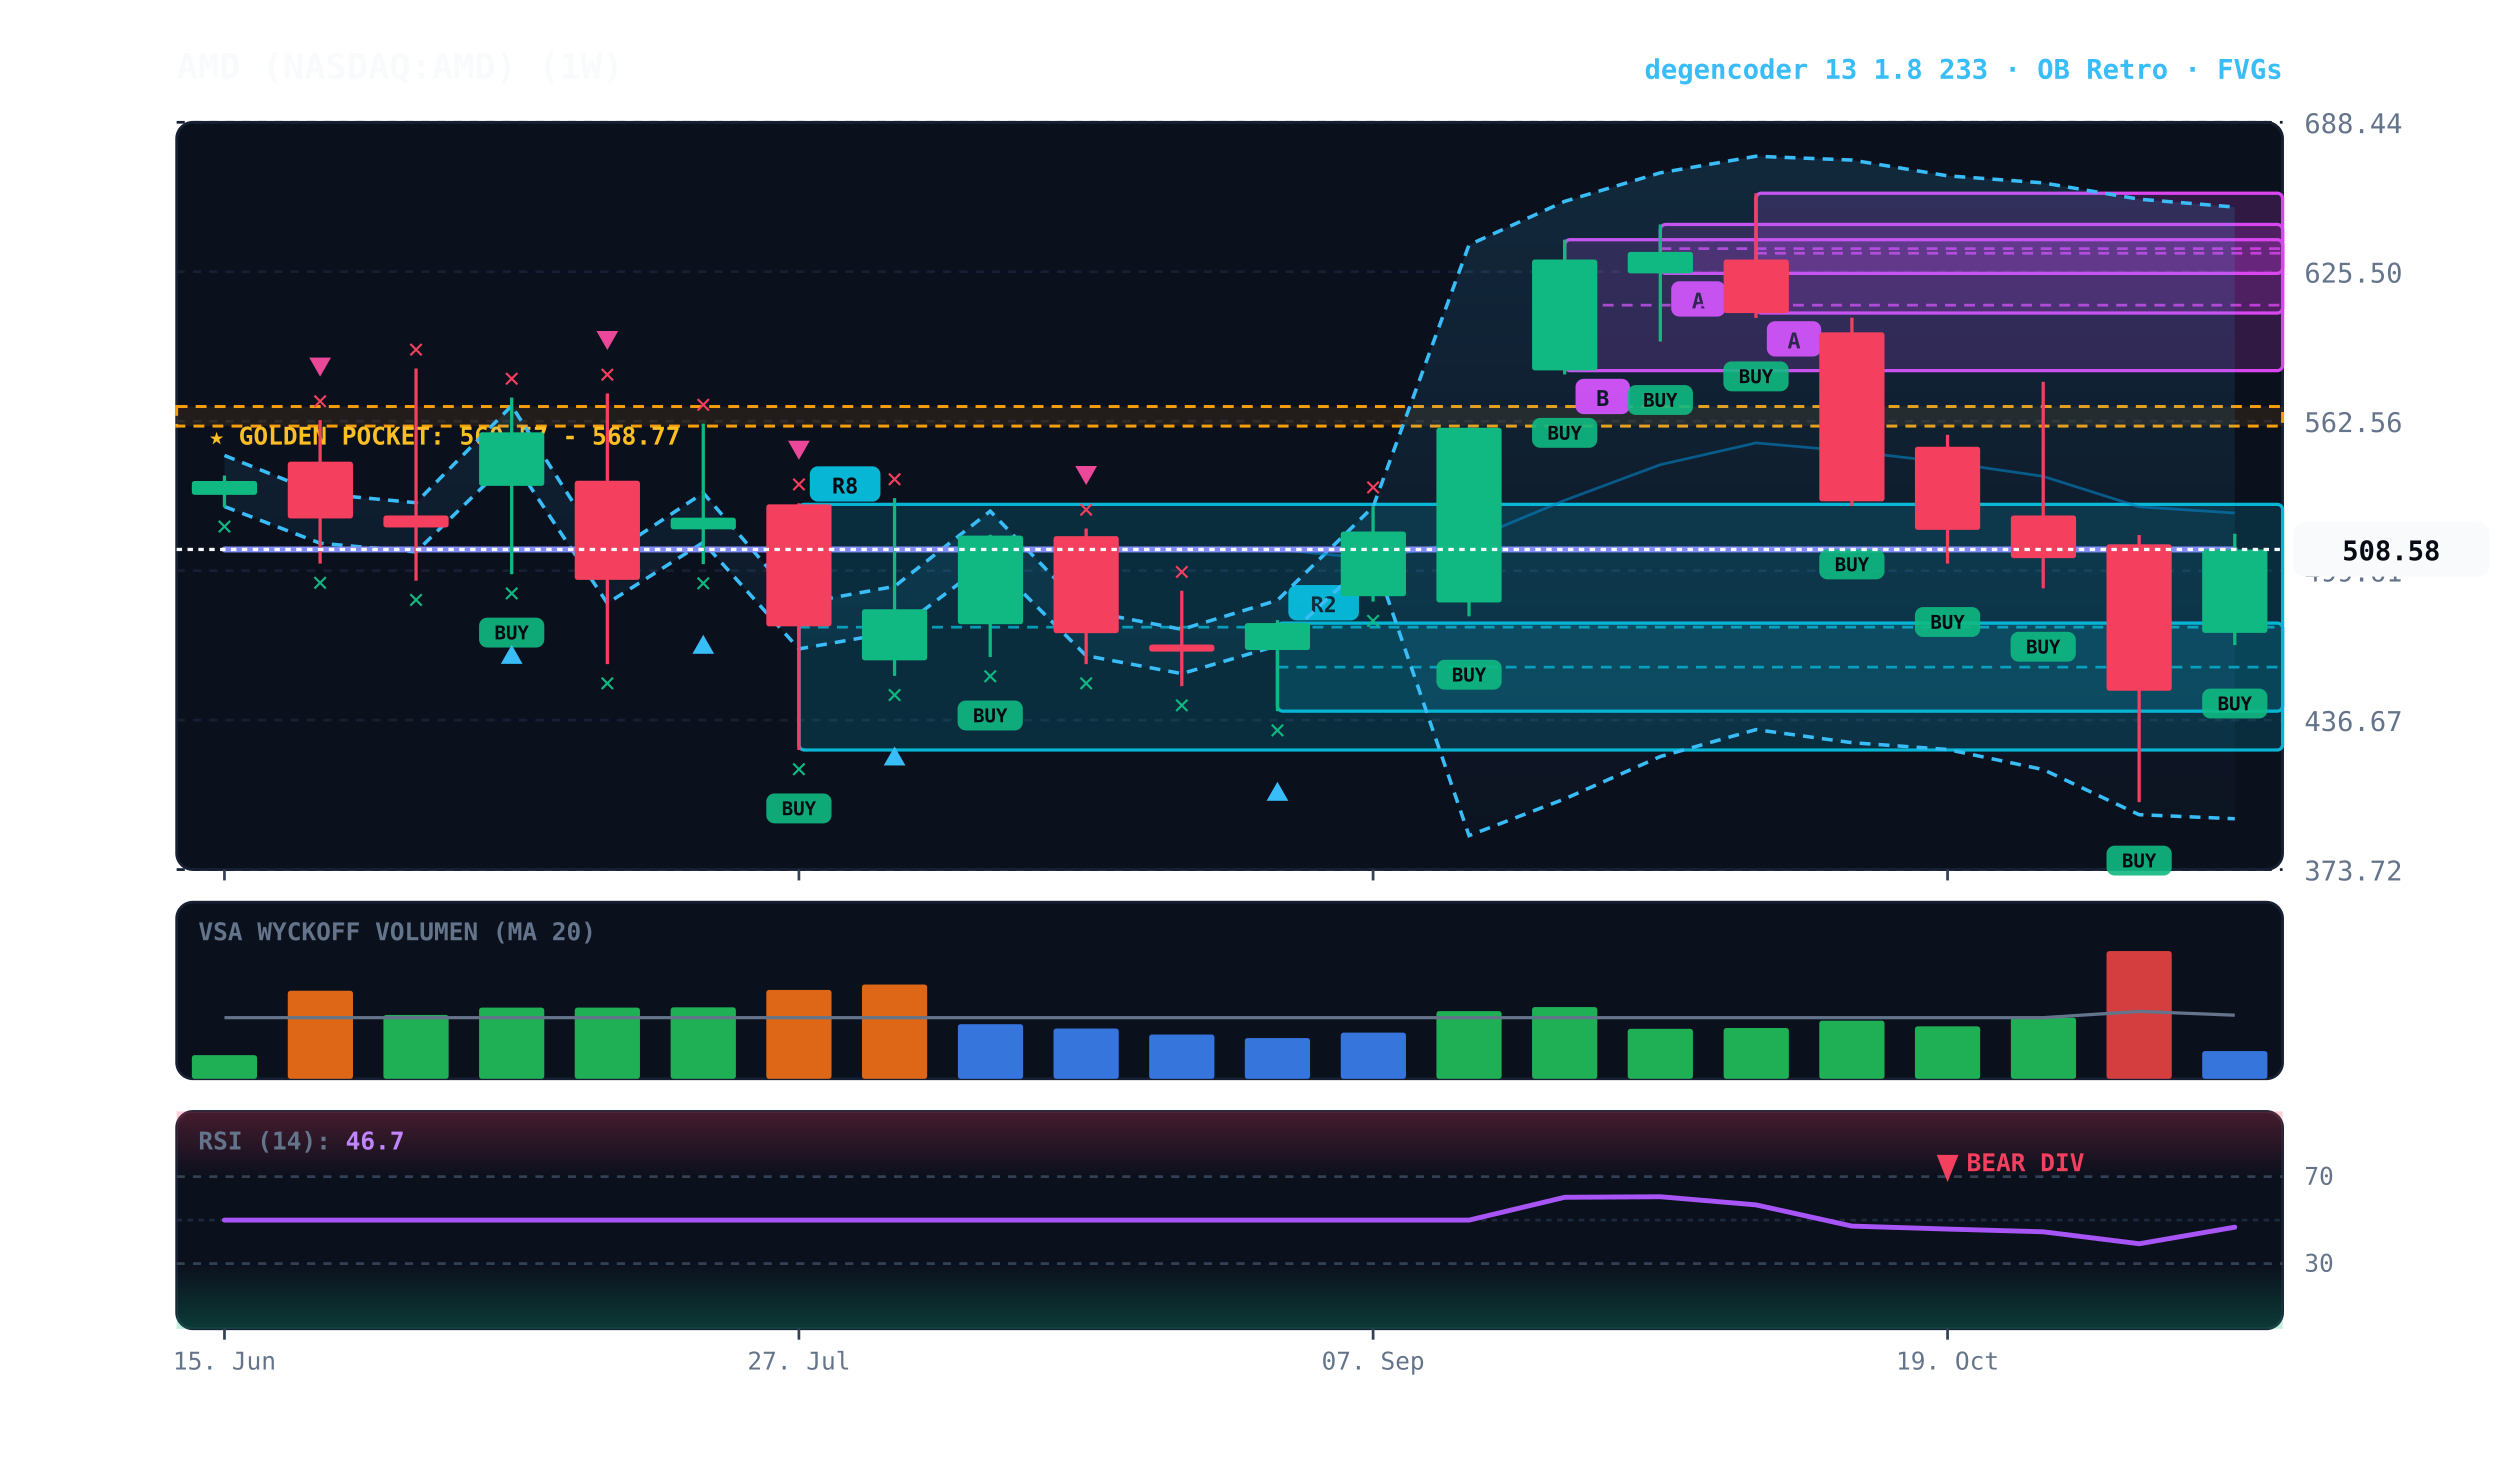
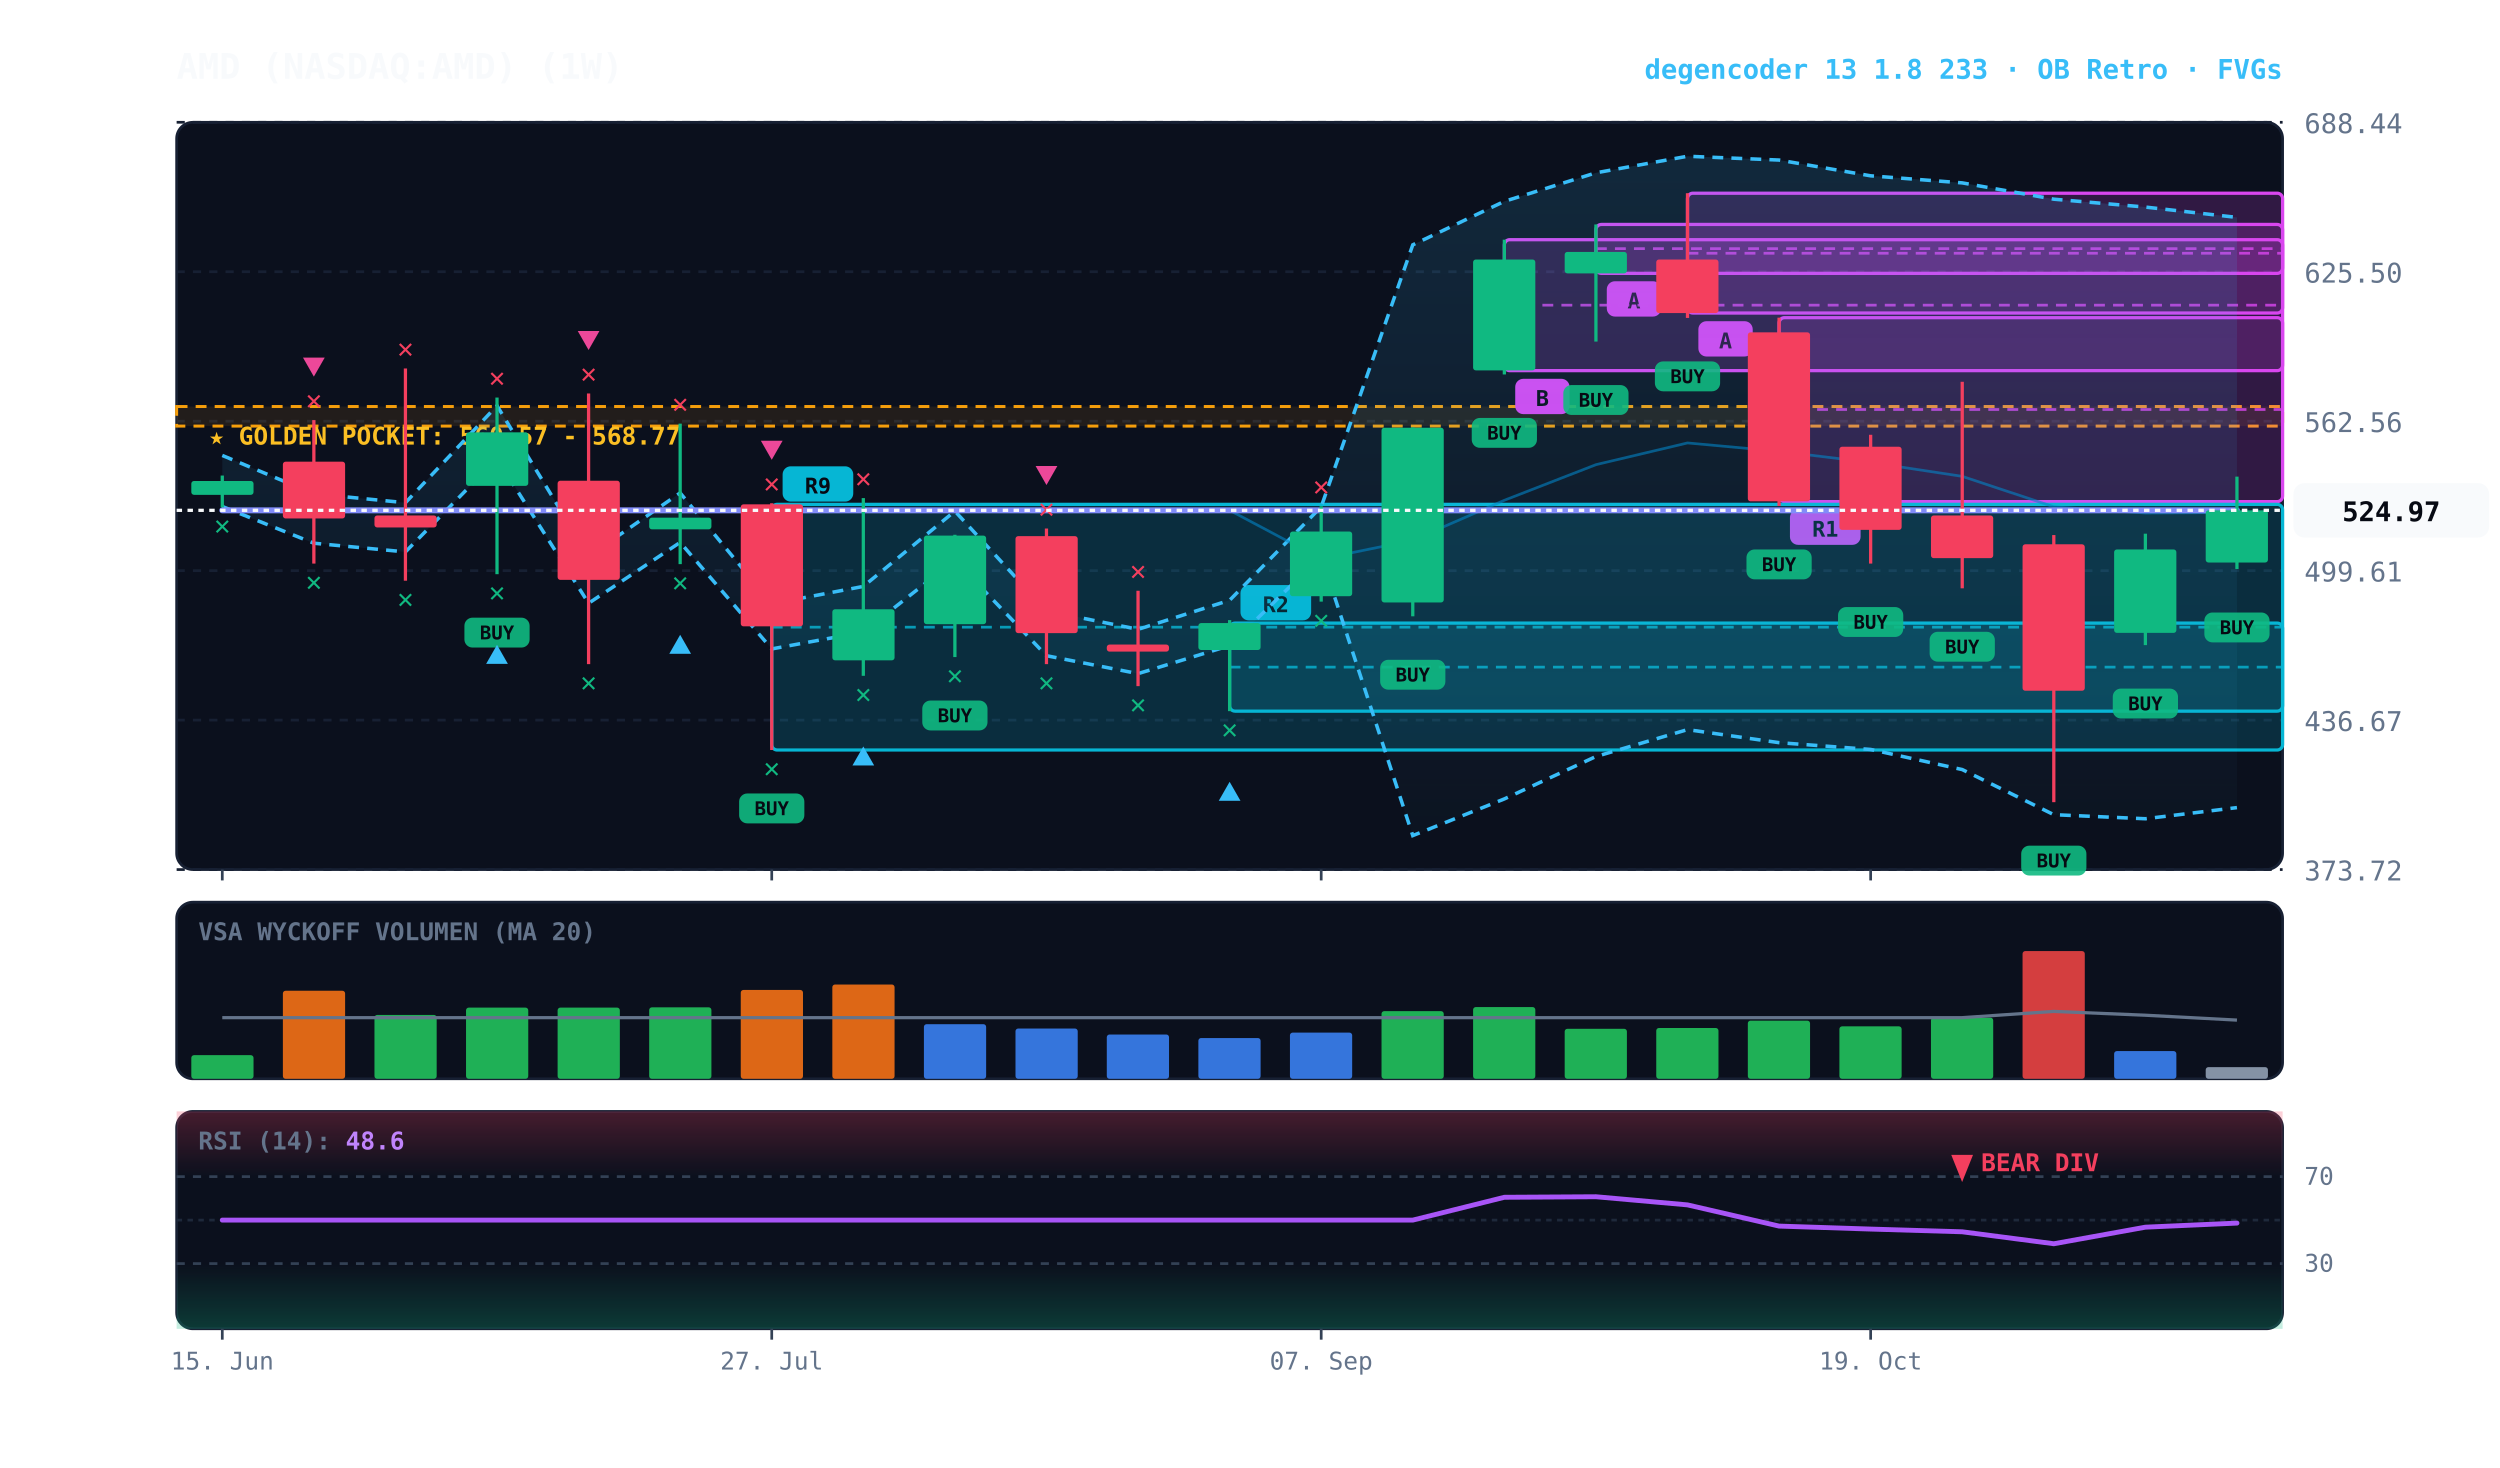
<svg xmlns="http://www.w3.org/2000/svg" viewBox="0 0 920 540" width="100%" height="100%" style="background:#070a13; font-family:'JetBrains Mono', monospace;">
  <defs>
    <linearGradient id="cloud-grad" x1="0%" y1="0%" x2="0%" y2="100%">
      <stop offset="0%" stop-color="#38bdf8" stop-opacity="0.14" />
      <stop offset="100%" stop-color="#38bdf8" stop-opacity="0.02" />
    </linearGradient>
    <linearGradient id="rsi-overbought" x1="0%" y1="0%" x2="0%" y2="100%">
      <stop offset="0%" stop-color="#f43f5e" stop-opacity="0.25" />
      <stop offset="100%" stop-color="#f43f5e" stop-opacity="0.0" />
    </linearGradient>
    <linearGradient id="rsi-oversold" x1="0%" y1="0%" x2="0%" y2="100%">
      <stop offset="0%" stop-color="#10b981" stop-opacity="0.0" />
      <stop offset="100%" stop-color="#10b981" stop-opacity="0.25" />
    </linearGradient>
  </defs>
  <rect x="65" y="45" width="775" height="275" fill="#0b101d" rx="6" stroke="#172033" stroke-width="1" />
  <rect x="65" y="332" width="775" height="65" fill="#0b101d" rx="6" stroke="#172033" stroke-width="1" />
  <rect x="65" y="409" width="775" height="80" fill="#0b101d" rx="6" stroke="#172033" stroke-width="1" />
  <line x1="65" y1="320.0" x2="840" y2="320.0" stroke="#172033" stroke-dasharray="3,3" stroke-width="1" />
  <text x="848" y="324.0" fill="#64748b" font-size="10" text-anchor="start">373.72</text>
  <line x1="65" y1="265.0" x2="840" y2="265.0" stroke="#172033" stroke-dasharray="3,3" stroke-width="1" />
  <text x="848" y="269.0" fill="#64748b" font-size="10" text-anchor="start">436.67</text>
  <line x1="65" y1="210.0" x2="840" y2="210.0" stroke="#172033" stroke-dasharray="3,3" stroke-width="1" />
  <text x="848" y="214.0" fill="#64748b" font-size="10" text-anchor="start">499.61</text>
  <line x1="65" y1="155.0" x2="840" y2="155.0" stroke="#172033" stroke-dasharray="3,3" stroke-width="1" />
  <text x="848" y="159.0" fill="#64748b" font-size="10" text-anchor="start">562.56</text>
  <line x1="65" y1="100.0" x2="840" y2="100.0" stroke="#172033" stroke-dasharray="3,3" stroke-width="1" />
  <text x="848" y="104.0" fill="#64748b" font-size="10" text-anchor="start">625.50</text>
  <line x1="65" y1="45.0" x2="840" y2="45.0" stroke="#172033" stroke-dasharray="3,3" stroke-width="1" />
  <text x="848" y="49.0" fill="#64748b" font-size="10" text-anchor="start">688.44</text>
  <rect x="65" y="149.6" width="775" height="7.2" fill="rgba(245, 158, 11, 0.10)" stroke="#f59e0b" stroke-dasharray="4,3" stroke-width="1.1" />
  <text x="77" y="163.6" fill="#fbbf24" font-size="9" font-weight="bold">★ GOLDEN POCKET: 560.57 - 568.77</text>
-   <rect x="646.2" y="71.1" width="193.8" height="44.1" fill="rgba(217, 70, 239, 0.18)" stroke="#d946ef" stroke-width="1.2" rx="2" />
-   <line x1="646.2" y1="93.2" x2="840" y2="93.2" stroke="#d946ef" stroke-dasharray="4,3" stroke-width="1.0" opacity="0.8" />
-   <rect x="650.2" y="118.2" width="20" height="13" fill="#d946ef" rx="3" />
-   <text x="660.2" y="128.2" fill="#070a13" font-size="8" font-weight="bold" text-anchor="middle">A</text>
-   <rect x="611.0" y="82.6" width="229.0" height="18.0" fill="rgba(217, 70, 239, 0.18)" stroke="#d946ef" stroke-width="1.2" rx="2" />
-   <line x1="611.0" y1="91.5" x2="840" y2="91.5" stroke="#d946ef" stroke-dasharray="4,3" stroke-width="1.0" opacity="0.8" />
-   <rect x="615.0" y="103.5" width="20" height="13" fill="#d946ef" rx="3" />
-   <text x="625.0" y="113.5" fill="#070a13" font-size="8" font-weight="bold" text-anchor="middle">A</text>
-   <rect x="575.8" y="88.2" width="264.2" height="48.2" fill="rgba(217, 70, 239, 0.18)" stroke="#d946ef" stroke-width="1.2" rx="2" />
-   <line x1="575.8" y1="112.3" x2="840" y2="112.3" stroke="#d946ef" stroke-dasharray="4,3" stroke-width="1.0" opacity="0.8" />
-   <rect x="579.8" y="139.4" width="20" height="13" fill="#d946ef" rx="3" />
-   <text x="589.8" y="149.4" fill="#070a13" font-size="8" font-weight="bold" text-anchor="middle">B</text>
-   <rect x="470.1" y="229.3" width="369.9" height="32.4" fill="rgba(6, 182, 212, 0.18)" stroke="#06b6d4" stroke-width="1.2" rx="2" />
-   <line x1="470.1" y1="245.5" x2="840" y2="245.5" stroke="#06b6d4" stroke-dasharray="4,3" stroke-width="1.0" opacity="0.8" />
-   <rect x="474.1" y="215.3" width="26" height="13" fill="#06b6d4" rx="3" />
-   <text x="487.1" y="225.3" fill="#070a13" font-size="8" font-weight="bold" text-anchor="middle">R2</text>
-   <rect x="294.0" y="185.6" width="546.0" height="90.4" fill="rgba(6, 182, 212, 0.18)" stroke="#06b6d4" stroke-width="1.2" rx="2" />
-   <line x1="294.0" y1="230.8" x2="840" y2="230.8" stroke="#06b6d4" stroke-dasharray="4,3" stroke-width="1.0" opacity="0.8" />
-   <rect x="298.0" y="171.6" width="26" height="13" fill="#06b6d4" rx="3" />
-   <text x="311.0" y="181.6" fill="#070a13" font-size="8" font-weight="bold" text-anchor="middle">R8</text>
-   <polygon points="82.6,167.6 117.8,181.7 153.1,185.0 188.3,149.3 223.5,204.7 258.8,181.4 294.0,222.2 329.2,215.8 364.4,188.1 399.7,224.8 434.9,231.6 470.1,220.9 505.3,186.5 540.6,90.1 575.8,74.1 611.0,63.6 646.2,57.5 681.5,58.9 716.7,64.7 751.9,67.3 787.2,73.3 822.4,76.2 822.4,301.3 787.2,299.8 751.9,283.2 716.7,275.8 681.5,273.3 646.2,268.5 611.0,278.4 575.8,294.0 540.6,307.5 505.3,204.6 470.1,237.6 434.9,247.9 399.7,241.3 364.4,206.1 329.2,232.6 294.0,238.8 258.8,199.6 223.5,222.0 188.3,168.8 153.1,203.1 117.8,199.9 82.6,186.4" fill="url(#cloud-grad)" />
-   <polyline points="82.6,167.6 117.8,181.7 153.1,185.0 188.3,149.3 223.5,204.7 258.8,181.4 294.0,222.2 329.2,215.8 364.4,188.1 399.7,224.8 434.9,231.6 470.1,220.9 505.3,186.5 540.6,90.1 575.8,74.1 611.0,63.6 646.2,57.5 681.5,58.9 716.7,64.7 751.9,67.3 787.2,73.3 822.4,76.2" fill="none" stroke="#38bdf8" stroke-width="1.3" stroke-dasharray="4,3" />
-   <polyline points="82.6,186.4 117.8,199.9 153.1,203.1 188.3,168.8 223.5,222.0 258.8,199.6 294.0,238.8 329.2,232.6 364.4,206.1 399.7,241.3 434.9,247.9 470.1,237.6 505.3,204.6 540.6,307.5 575.8,294.0 611.0,278.4 646.2,268.5 681.5,273.3 716.7,275.8 751.9,283.2 787.2,299.8 822.4,301.3" fill="none" stroke="#38bdf8" stroke-width="1.3" stroke-dasharray="4,3" />
-   <polyline points="82.6,202.2 117.8,202.2 153.1,202.2 188.3,202.2 223.5,202.2 258.8,202.2 294.0,202.2 329.2,202.2 364.4,202.2 399.7,202.2 434.9,202.2 470.1,202.2 505.3,205.7 540.6,198.8 575.8,184.1 611.0,171.0 646.2,163.0 681.5,166.1 716.7,170.2 751.9,175.3 787.2,186.5 822.4,188.8" fill="none" stroke="#0284c7" stroke-width="1.0" stroke-opacity="0.6" />
-   <polyline points="82.6,202.2 117.8,202.2 153.1,202.2 188.3,202.2 223.5,202.2 258.8,202.2 294.0,202.2 329.2,202.2 364.4,202.2 399.7,202.2 434.9,202.2 470.1,202.2 505.3,202.2 540.6,202.2 575.8,202.2 611.0,202.2 646.2,202.2 681.5,202.2 716.7,202.2 751.9,202.2 787.2,202.2 822.4,202.2" fill="none" stroke="#818cf8" stroke-width="2.2" stroke-linecap="round" />
-   <line x1="82.6" y1="175.0" x2="82.6" y2="186.7" stroke="#10b981" stroke-width="1.2" />
-   <rect x="70.6" y="177.0" width="24.0" height="5.1" fill="#10b981" rx="1" />
-   <text x="82.6" y="196.7" fill="#10b981" font-size="10" font-weight="bold" text-anchor="middle">✕</text>
-   <line x1="117.8" y1="154.6" x2="117.8" y2="207.4" stroke="#f43f5e" stroke-width="1.2" />
-   <rect x="105.9" y="169.9" width="24.0" height="20.9" fill="#f43f5e" rx="1" />
-   <text x="117.8" y="217.4" fill="#10b981" font-size="10" font-weight="bold" text-anchor="middle">✕</text>
-   <text x="117.8" y="150.6" fill="#f43f5e" font-size="10" font-weight="bold" text-anchor="middle">✕</text>
-   <polygon points="117.8,138.6 113.8,131.6 121.8,131.6" fill="#ec4899" />
-   <line x1="153.1" y1="135.6" x2="153.1" y2="213.7" stroke="#f43f5e" stroke-width="1.2" />
-   <rect x="141.1" y="189.7" width="24.0" height="4.4" fill="#f43f5e" rx="1" />
-   <text x="153.1" y="223.7" fill="#10b981" font-size="10" font-weight="bold" text-anchor="middle">✕</text>
-   <text x="153.1" y="131.6" fill="#f43f5e" font-size="10" font-weight="bold" text-anchor="middle">✕</text>
-   <line x1="188.3" y1="146.3" x2="188.3" y2="211.3" stroke="#10b981" stroke-width="1.2" />
-   <rect x="176.3" y="159.1" width="24.0" height="19.7" fill="#10b981" rx="1" />
-   <rect x="176.3" y="227.3" width="24" height="11" fill="#10b981" rx="3" opacity="0.9" />
-   <text x="188.3" y="235.3" fill="#070a13" font-size="7" font-weight="bold" text-anchor="middle">BUY</text>
-   <text x="188.3" y="221.3" fill="#10b981" font-size="10" font-weight="bold" text-anchor="middle">✕</text>
-   <polygon points="188.3,237.3 184.3,244.3 192.3,244.3" fill="#38bdf8" />
-   <text x="188.3" y="142.3" fill="#f43f5e" font-size="10" font-weight="bold" text-anchor="middle">✕</text>
-   <line x1="223.5" y1="144.8" x2="223.5" y2="244.4" stroke="#f43f5e" stroke-width="1.2" />
-   <rect x="211.5" y="176.9" width="24.0" height="36.5" fill="#f43f5e" rx="1" />
-   <text x="223.5" y="254.4" fill="#10b981" font-size="10" font-weight="bold" text-anchor="middle">✕</text>
-   <text x="223.5" y="140.8" fill="#f43f5e" font-size="10" font-weight="bold" text-anchor="middle">✕</text>
-   <polygon points="223.5,128.8 219.5,121.8 227.5,121.8" fill="#ec4899" />
-   <line x1="258.8" y1="155.9" x2="258.8" y2="207.6" stroke="#10b981" stroke-width="1.2" />
-   <rect x="246.8" y="190.5" width="24.0" height="4.3" fill="#10b981" rx="1" />
-   <text x="258.8" y="217.6" fill="#10b981" font-size="10" font-weight="bold" text-anchor="middle">✕</text>
-   <polygon points="258.8,233.6 254.8,240.6 262.8,240.6" fill="#38bdf8" />
-   <text x="258.8" y="151.9" fill="#f43f5e" font-size="10" font-weight="bold" text-anchor="middle">✕</text>
-   <line x1="294.0" y1="185.2" x2="294.0" y2="276.0" stroke="#f43f5e" stroke-width="1.2" />
-   <rect x="282.0" y="185.6" width="24.0" height="44.9" fill="#f43f5e" rx="1" />
-   <rect x="282.0" y="292.0" width="24" height="11" fill="#10b981" rx="3" opacity="0.9" />
-   <text x="294.0" y="300.0" fill="#070a13" font-size="7" font-weight="bold" text-anchor="middle">BUY</text>
-   <text x="294.0" y="286.0" fill="#10b981" font-size="10" font-weight="bold" text-anchor="middle">✕</text>
-   <text x="294.0" y="181.2" fill="#f43f5e" font-size="10" font-weight="bold" text-anchor="middle">✕</text>
-   <polygon points="294.0,169.2 290.0,162.2 298.0,162.2" fill="#ec4899" />
-   <line x1="329.2" y1="183.3" x2="329.2" y2="248.7" stroke="#10b981" stroke-width="1.2" />
-   <rect x="317.2" y="224.2" width="24.0" height="18.8" fill="#10b981" rx="1" />
-   <text x="329.2" y="258.7" fill="#10b981" font-size="10" font-weight="bold" text-anchor="middle">✕</text>
-   <polygon points="329.2,274.7 325.2,281.7 333.2,281.7" fill="#38bdf8" />
-   <text x="329.2" y="179.3" fill="#f43f5e" font-size="10" font-weight="bold" text-anchor="middle">✕</text>
-   <line x1="364.4" y1="196.8" x2="364.4" y2="241.8" stroke="#10b981" stroke-width="1.2" />
-   <rect x="352.5" y="197.1" width="24.0" height="32.6" fill="#10b981" rx="1" />
-   <rect x="352.4" y="257.8" width="24" height="11" fill="#10b981" rx="3" opacity="0.9" />
-   <text x="364.4" y="265.8" fill="#070a13" font-size="7" font-weight="bold" text-anchor="middle">BUY</text>
-   <text x="364.4" y="251.8" fill="#10b981" font-size="10" font-weight="bold" text-anchor="middle">✕</text>
-   <line x1="399.7" y1="194.5" x2="399.7" y2="244.4" stroke="#f43f5e" stroke-width="1.2" />
-   <rect x="387.7" y="197.3" width="24.0" height="35.7" fill="#f43f5e" rx="1" />
-   <text x="399.7" y="254.4" fill="#10b981" font-size="10" font-weight="bold" text-anchor="middle">✕</text>
-   <text x="399.7" y="190.5" fill="#f43f5e" font-size="10" font-weight="bold" text-anchor="middle">✕</text>
-   <polygon points="399.7,178.5 395.7,171.5 403.7,171.5" fill="#ec4899" />
-   <line x1="434.9" y1="217.4" x2="434.9" y2="252.5" stroke="#f43f5e" stroke-width="1.2" />
-   <rect x="422.9" y="237.2" width="24.0" height="2.6" fill="#f43f5e" rx="1" />
-   <text x="434.9" y="262.5" fill="#10b981" font-size="10" font-weight="bold" text-anchor="middle">✕</text>
-   <text x="434.9" y="213.4" fill="#f43f5e" font-size="10" font-weight="bold" text-anchor="middle">✕</text>
-   <line x1="470.1" y1="228.2" x2="470.1" y2="261.7" stroke="#10b981" stroke-width="1.2" />
-   <rect x="458.1" y="229.3" width="24.0" height="9.9" fill="#10b981" rx="1" />
-   <text x="470.1" y="271.7" fill="#10b981" font-size="10" font-weight="bold" text-anchor="middle">✕</text>
-   <polygon points="470.1,287.7 466.1,294.7 474.1,294.7" fill="#38bdf8" />
-   <line x1="505.3" y1="186.3" x2="505.3" y2="221.4" stroke="#10b981" stroke-width="1.2" />
-   <rect x="493.4" y="195.6" width="24.0" height="23.8" fill="#10b981" rx="1" />
-   <text x="505.3" y="231.4" fill="#10b981" font-size="10" font-weight="bold" text-anchor="middle">✕</text>
-   <text x="505.3" y="182.3" fill="#f43f5e" font-size="10" font-weight="bold" text-anchor="middle">✕</text>
-   <line x1="540.6" y1="157.3" x2="540.6" y2="226.8" stroke="#10b981" stroke-width="1.2" />
-   <rect x="528.6" y="157.4" width="24.0" height="64.3" fill="#10b981" rx="1" />
-   <rect x="528.6" y="242.8" width="24" height="11" fill="#10b981" rx="3" opacity="0.9" />
-   <text x="540.6" y="250.8" fill="#070a13" font-size="7" font-weight="bold" text-anchor="middle">BUY</text>
-   <line x1="575.8" y1="88.2" x2="575.8" y2="137.8" stroke="#10b981" stroke-width="1.2" />
-   <rect x="563.8" y="95.5" width="24.0" height="40.8" fill="#10b981" rx="1" />
-   <rect x="563.8" y="153.8" width="24" height="11" fill="#10b981" rx="3" opacity="0.9" />
-   <text x="575.8" y="161.8" fill="#070a13" font-size="7" font-weight="bold" text-anchor="middle">BUY</text>
-   <line x1="611.0" y1="82.6" x2="611.0" y2="125.7" stroke="#10b981" stroke-width="1.2" />
-   <rect x="599.0" y="92.7" width="24.0" height="7.9" fill="#10b981" rx="1" />
-   <rect x="599.0" y="141.7" width="24" height="11" fill="#10b981" rx="3" opacity="0.9" />
-   <text x="611.0" y="149.7" fill="#070a13" font-size="7" font-weight="bold" text-anchor="middle">BUY</text>
-   <line x1="646.2" y1="71.1" x2="646.2" y2="117.0" stroke="#f43f5e" stroke-width="1.2" />
-   <rect x="634.3" y="95.5" width="24.0" height="19.7" fill="#f43f5e" rx="1" />
-   <rect x="634.2" y="133.0" width="24" height="11" fill="#10b981" rx="3" opacity="0.9" />
-   <text x="646.2" y="141.0" fill="#070a13" font-size="7" font-weight="bold" text-anchor="middle">BUY</text>
-   <line x1="681.5" y1="116.9" x2="681.5" y2="186.2" stroke="#f43f5e" stroke-width="1.2" />
-   <rect x="669.5" y="122.3" width="24.0" height="62.2" fill="#f43f5e" rx="1" />
-   <rect x="669.5" y="202.2" width="24" height="11" fill="#10b981" rx="3" opacity="0.9" />
-   <text x="681.5" y="210.2" fill="#070a13" font-size="7" font-weight="bold" text-anchor="middle">BUY</text>
-   <line x1="716.7" y1="160.0" x2="716.7" y2="207.4" stroke="#f43f5e" stroke-width="1.2" />
-   <rect x="704.7" y="164.4" width="24.0" height="30.6" fill="#f43f5e" rx="1" />
-   <rect x="704.7" y="223.4" width="24" height="11" fill="#10b981" rx="3" opacity="0.9" />
-   <text x="716.7" y="231.4" fill="#070a13" font-size="7" font-weight="bold" text-anchor="middle">BUY</text>
-   <line x1="751.9" y1="140.5" x2="751.9" y2="216.5" stroke="#f43f5e" stroke-width="1.2" />
-   <rect x="740.0" y="189.7" width="24.0" height="15.7" fill="#f43f5e" rx="1" />
-   <rect x="739.9" y="232.5" width="24" height="11" fill="#10b981" rx="3" opacity="0.9" />
-   <text x="751.9" y="240.5" fill="#070a13" font-size="7" font-weight="bold" text-anchor="middle">BUY</text>
-   <line x1="787.2" y1="196.9" x2="787.2" y2="295.2" stroke="#f43f5e" stroke-width="1.2" />
-   <rect x="775.2" y="200.3" width="24.0" height="53.9" fill="#f43f5e" rx="1" />
-   <rect x="775.2" y="311.2" width="24" height="11" fill="#10b981" rx="3" opacity="0.9" />
-   <text x="787.2" y="319.2" fill="#070a13" font-size="7" font-weight="bold" text-anchor="middle">BUY</text>
-   <line x1="822.4" y1="196.4" x2="822.4" y2="237.4" stroke="#10b981" stroke-width="1.2" />
-   <rect x="810.4" y="202.2" width="24.0" height="30.7" fill="#10b981" rx="1" />
-   <rect x="810.4" y="253.4" width="24" height="11" fill="#10b981" rx="3" opacity="0.9" />
-   <text x="822.4" y="261.4" fill="#070a13" font-size="7" font-weight="bold" text-anchor="middle">BUY</text>
-   <line x1="65" y1="202.2" x2="840" y2="202.2" stroke="#f8fafc" stroke-width="1.2" stroke-dasharray="2,2" />
-   <rect x="844" y="192.2" width="72" height="20" fill="#f8fafc" rx="4" />
-   <text x="880" y="206.2" fill="#070a13" font-size="10" font-weight="bold" text-anchor="middle">508.58</text>
+   <rect x="654.7" y="116.9" width="185.3" height="67.7" fill="rgba(217, 70, 239, 0.18)" stroke="#d946ef" stroke-width="1.2" rx="2" />
+   <line x1="654.7" y1="150.7" x2="840" y2="150.7" stroke="#d946ef" stroke-dasharray="4,3" stroke-width="1.0" opacity="0.8" />
+   <rect x="658.7" y="187.5" width="26" height="13" fill="#d946ef" rx="3" />
+   <text x="671.7" y="197.5" fill="#070a13" font-size="8" font-weight="bold" text-anchor="middle">R1</text>
+   <rect x="621.0" y="71.1" width="219.0" height="44.1" fill="rgba(217, 70, 239, 0.18)" stroke="#d946ef" stroke-width="1.2" rx="2" />
+   <line x1="621.0" y1="93.2" x2="840" y2="93.2" stroke="#d946ef" stroke-dasharray="4,3" stroke-width="1.0" opacity="0.8" />
+   <rect x="625.0" y="118.2" width="20" height="13" fill="#d946ef" rx="3" />
+   <text x="635.0" y="128.2" fill="#070a13" font-size="8" font-weight="bold" text-anchor="middle">A</text>
+   <rect x="587.3" y="82.6" width="252.7" height="18.0" fill="rgba(217, 70, 239, 0.18)" stroke="#d946ef" stroke-width="1.2" rx="2" />
+   <line x1="587.3" y1="91.5" x2="840" y2="91.5" stroke="#d946ef" stroke-dasharray="4,3" stroke-width="1.0" opacity="0.8" />
+   <rect x="591.3" y="103.5" width="20" height="13" fill="#d946ef" rx="3" />
+   <text x="601.3" y="113.5" fill="#070a13" font-size="8" font-weight="bold" text-anchor="middle">A</text>
+   <rect x="553.6" y="88.2" width="286.4" height="48.2" fill="rgba(217, 70, 239, 0.18)" stroke="#d946ef" stroke-width="1.2" rx="2" />
+   <line x1="553.6" y1="112.3" x2="840" y2="112.3" stroke="#d946ef" stroke-dasharray="4,3" stroke-width="1.0" opacity="0.8" />
+   <rect x="557.6" y="139.4" width="20" height="13" fill="#d946ef" rx="3" />
+   <text x="567.6" y="149.4" fill="#070a13" font-size="8" font-weight="bold" text-anchor="middle">B</text>
+   <rect x="452.5" y="229.3" width="387.5" height="32.4" fill="rgba(6, 182, 212, 0.18)" stroke="#06b6d4" stroke-width="1.2" rx="2" />
+   <line x1="452.5" y1="245.5" x2="840" y2="245.5" stroke="#06b6d4" stroke-dasharray="4,3" stroke-width="1.0" opacity="0.8" />
+   <rect x="456.5" y="215.3" width="26" height="13" fill="#06b6d4" rx="3" />
+   <text x="469.5" y="225.3" fill="#070a13" font-size="8" font-weight="bold" text-anchor="middle">R2</text>
+   <rect x="284.0" y="185.6" width="556.0" height="90.4" fill="rgba(6, 182, 212, 0.18)" stroke="#06b6d4" stroke-width="1.2" rx="2" />
+   <line x1="284.0" y1="230.8" x2="840" y2="230.8" stroke="#06b6d4" stroke-dasharray="4,3" stroke-width="1.0" opacity="0.8" />
+   <rect x="288.0" y="171.6" width="26" height="13" fill="#06b6d4" rx="3" />
+   <text x="301.0" y="181.6" fill="#070a13" font-size="8" font-weight="bold" text-anchor="middle">R9</text>
+   <polygon points="81.8,167.6 115.5,181.7 149.2,185.0 182.9,149.3 216.6,204.7 250.3,181.4 284.0,222.2 317.7,215.8 351.4,188.1 385.1,224.8 418.8,231.6 452.5,220.9 486.2,186.5 519.9,90.1 553.6,74.1 587.3,63.6 621.0,57.5 654.7,58.9 688.4,64.7 722.1,67.3 755.8,73.3 789.5,76.2 823.2,80.0 823.2,297.2 789.5,301.3 755.8,299.8 722.1,283.2 688.4,275.8 654.7,273.3 621.0,268.5 587.3,278.4 553.6,294.0 519.9,307.5 486.2,204.6 452.5,237.6 418.8,247.9 385.1,241.3 351.4,206.1 317.7,232.6 284.0,238.8 250.3,199.6 216.6,222.0 182.9,168.8 149.2,203.1 115.5,199.9 81.8,186.4" fill="url(#cloud-grad)" />
+   <polyline points="81.8,167.6 115.5,181.7 149.2,185.0 182.9,149.3 216.6,204.7 250.3,181.4 284.0,222.2 317.7,215.8 351.4,188.1 385.1,224.8 418.8,231.6 452.5,220.9 486.2,186.5 519.9,90.1 553.6,74.1 587.3,63.6 621.0,57.5 654.7,58.9 688.4,64.7 722.1,67.3 755.8,73.3 789.5,76.2 823.2,80.0" fill="none" stroke="#38bdf8" stroke-width="1.3" stroke-dasharray="4,3" />
+   <polyline points="81.8,186.4 115.5,199.9 149.2,203.1 182.9,168.8 216.6,222.0 250.3,199.6 284.0,238.8 317.7,232.6 351.4,206.1 385.1,241.3 418.8,247.9 452.5,237.6 486.2,204.6 519.9,307.5 553.6,294.0 587.3,278.4 621.0,268.5 654.7,273.3 688.4,275.8 722.1,283.2 755.8,299.8 789.5,301.3 823.2,297.2" fill="none" stroke="#38bdf8" stroke-width="1.3" stroke-dasharray="4,3" />
+   <polyline points="81.8,187.8 115.5,187.8 149.2,187.8 182.9,187.8 216.6,187.8 250.3,187.8 284.0,187.8 317.7,187.8 351.4,187.8 385.1,187.8 418.8,187.8 452.5,187.8 486.2,205.7 519.9,198.8 553.6,184.1 587.3,171.0 621.0,163.0 654.7,166.1 688.4,170.2 722.1,175.3 755.8,186.5 789.5,188.8 823.2,188.6" fill="none" stroke="#0284c7" stroke-width="1.0" stroke-opacity="0.6" />
+   <polyline points="81.8,187.8 115.5,187.8 149.2,187.8 182.9,187.8 216.6,187.8 250.3,187.8 284.0,187.8 317.7,187.8 351.4,187.8 385.1,187.8 418.8,187.8 452.5,187.8 486.2,187.8 519.9,187.8 553.6,187.8 587.3,187.8 621.0,187.8 654.7,187.8 688.4,187.8 722.1,187.8 755.8,187.8 789.5,187.8 823.2,187.8" fill="none" stroke="#818cf8" stroke-width="2.2" stroke-linecap="round" />
+   <line x1="81.8" y1="175.0" x2="81.8" y2="186.7" stroke="#10b981" stroke-width="1.2" />
+   <rect x="70.4" y="177.0" width="22.9" height="5.1" fill="#10b981" rx="1" />
+   <text x="81.8" y="196.7" fill="#10b981" font-size="10" font-weight="bold" text-anchor="middle">✕</text>
+   <line x1="115.5" y1="154.6" x2="115.5" y2="207.4" stroke="#f43f5e" stroke-width="1.2" />
+   <rect x="104.1" y="169.9" width="22.9" height="20.9" fill="#f43f5e" rx="1" />
+   <text x="115.5" y="217.4" fill="#10b981" font-size="10" font-weight="bold" text-anchor="middle">✕</text>
+   <text x="115.5" y="150.6" fill="#f43f5e" font-size="10" font-weight="bold" text-anchor="middle">✕</text>
+   <polygon points="115.5,138.6 111.5,131.6 119.5,131.6" fill="#ec4899" />
+   <line x1="149.2" y1="135.6" x2="149.2" y2="213.7" stroke="#f43f5e" stroke-width="1.2" />
+   <rect x="137.8" y="189.7" width="22.9" height="4.4" fill="#f43f5e" rx="1" />
+   <text x="149.2" y="223.7" fill="#10b981" font-size="10" font-weight="bold" text-anchor="middle">✕</text>
+   <text x="149.2" y="131.6" fill="#f43f5e" font-size="10" font-weight="bold" text-anchor="middle">✕</text>
+   <line x1="182.9" y1="146.3" x2="182.9" y2="211.3" stroke="#10b981" stroke-width="1.2" />
+   <rect x="171.5" y="159.1" width="22.9" height="19.7" fill="#10b981" rx="1" />
+   <rect x="170.9" y="227.3" width="24" height="11" fill="#10b981" rx="3" opacity="0.9" />
+   <text x="182.9" y="235.3" fill="#070a13" font-size="7" font-weight="bold" text-anchor="middle">BUY</text>
+   <text x="182.9" y="221.3" fill="#10b981" font-size="10" font-weight="bold" text-anchor="middle">✕</text>
+   <polygon points="182.9,237.3 178.9,244.3 186.9,244.3" fill="#38bdf8" />
+   <text x="182.9" y="142.3" fill="#f43f5e" font-size="10" font-weight="bold" text-anchor="middle">✕</text>
+   <line x1="216.6" y1="144.8" x2="216.6" y2="244.4" stroke="#f43f5e" stroke-width="1.2" />
+   <rect x="205.2" y="176.9" width="22.9" height="36.5" fill="#f43f5e" rx="1" />
+   <text x="216.6" y="254.4" fill="#10b981" font-size="10" font-weight="bold" text-anchor="middle">✕</text>
+   <text x="216.6" y="140.8" fill="#f43f5e" font-size="10" font-weight="bold" text-anchor="middle">✕</text>
+   <polygon points="216.6,128.8 212.6,121.8 220.6,121.8" fill="#ec4899" />
+   <line x1="250.3" y1="155.9" x2="250.3" y2="207.6" stroke="#10b981" stroke-width="1.2" />
+   <rect x="238.9" y="190.5" width="22.9" height="4.3" fill="#10b981" rx="1" />
+   <text x="250.3" y="217.6" fill="#10b981" font-size="10" font-weight="bold" text-anchor="middle">✕</text>
+   <polygon points="250.3,233.6 246.3,240.6 254.3,240.6" fill="#38bdf8" />
+   <text x="250.3" y="151.9" fill="#f43f5e" font-size="10" font-weight="bold" text-anchor="middle">✕</text>
+   <line x1="284.0" y1="185.2" x2="284.0" y2="276.0" stroke="#f43f5e" stroke-width="1.2" />
+   <rect x="272.6" y="185.6" width="22.9" height="44.9" fill="#f43f5e" rx="1" />
+   <rect x="272.0" y="292.0" width="24" height="11" fill="#10b981" rx="3" opacity="0.9" />
+   <text x="284.0" y="300.0" fill="#070a13" font-size="7" font-weight="bold" text-anchor="middle">BUY</text>
+   <text x="284.0" y="286.0" fill="#10b981" font-size="10" font-weight="bold" text-anchor="middle">✕</text>
+   <text x="284.0" y="181.2" fill="#f43f5e" font-size="10" font-weight="bold" text-anchor="middle">✕</text>
+   <polygon points="284.0,169.2 280.0,162.2 288.0,162.2" fill="#ec4899" />
+   <line x1="317.7" y1="183.3" x2="317.7" y2="248.7" stroke="#10b981" stroke-width="1.2" />
+   <rect x="306.3" y="224.2" width="22.9" height="18.8" fill="#10b981" rx="1" />
+   <text x="317.7" y="258.7" fill="#10b981" font-size="10" font-weight="bold" text-anchor="middle">✕</text>
+   <polygon points="317.7,274.7 313.7,281.7 321.7,281.7" fill="#38bdf8" />
+   <text x="317.7" y="179.3" fill="#f43f5e" font-size="10" font-weight="bold" text-anchor="middle">✕</text>
+   <line x1="351.4" y1="196.8" x2="351.4" y2="241.8" stroke="#10b981" stroke-width="1.2" />
+   <rect x="340.0" y="197.1" width="22.9" height="32.6" fill="#10b981" rx="1" />
+   <rect x="339.4" y="257.8" width="24" height="11" fill="#10b981" rx="3" opacity="0.9" />
+   <text x="351.4" y="265.8" fill="#070a13" font-size="7" font-weight="bold" text-anchor="middle">BUY</text>
+   <text x="351.4" y="251.8" fill="#10b981" font-size="10" font-weight="bold" text-anchor="middle">✕</text>
+   <line x1="385.1" y1="194.5" x2="385.1" y2="244.4" stroke="#f43f5e" stroke-width="1.2" />
+   <rect x="373.7" y="197.3" width="22.9" height="35.7" fill="#f43f5e" rx="1" />
+   <text x="385.1" y="254.4" fill="#10b981" font-size="10" font-weight="bold" text-anchor="middle">✕</text>
+   <text x="385.1" y="190.5" fill="#f43f5e" font-size="10" font-weight="bold" text-anchor="middle">✕</text>
+   <polygon points="385.1,178.5 381.1,171.5 389.1,171.5" fill="#ec4899" />
+   <line x1="418.8" y1="217.4" x2="418.8" y2="252.5" stroke="#f43f5e" stroke-width="1.2" />
+   <rect x="407.3" y="237.2" width="22.9" height="2.6" fill="#f43f5e" rx="1" />
+   <text x="418.8" y="262.5" fill="#10b981" font-size="10" font-weight="bold" text-anchor="middle">✕</text>
+   <text x="418.8" y="213.4" fill="#f43f5e" font-size="10" font-weight="bold" text-anchor="middle">✕</text>
+   <line x1="452.5" y1="228.2" x2="452.5" y2="261.7" stroke="#10b981" stroke-width="1.2" />
+   <rect x="441.0" y="229.3" width="22.9" height="9.9" fill="#10b981" rx="1" />
+   <text x="452.5" y="271.7" fill="#10b981" font-size="10" font-weight="bold" text-anchor="middle">✕</text>
+   <polygon points="452.5,287.7 448.5,294.7 456.5,294.7" fill="#38bdf8" />
+   <line x1="486.2" y1="186.3" x2="486.2" y2="221.4" stroke="#10b981" stroke-width="1.2" />
+   <rect x="474.7" y="195.6" width="22.9" height="23.8" fill="#10b981" rx="1" />
+   <text x="486.2" y="231.4" fill="#10b981" font-size="10" font-weight="bold" text-anchor="middle">✕</text>
+   <text x="486.2" y="182.3" fill="#f43f5e" font-size="10" font-weight="bold" text-anchor="middle">✕</text>
+   <line x1="519.9" y1="157.3" x2="519.9" y2="226.8" stroke="#10b981" stroke-width="1.2" />
+   <rect x="508.4" y="157.4" width="22.9" height="64.3" fill="#10b981" rx="1" />
+   <rect x="507.9" y="242.8" width="24" height="11" fill="#10b981" rx="3" opacity="0.9" />
+   <text x="519.9" y="250.8" fill="#070a13" font-size="7" font-weight="bold" text-anchor="middle">BUY</text>
+   <line x1="553.6" y1="88.2" x2="553.6" y2="137.8" stroke="#10b981" stroke-width="1.2" />
+   <rect x="542.1" y="95.5" width="22.9" height="40.8" fill="#10b981" rx="1" />
+   <rect x="541.6" y="153.8" width="24" height="11" fill="#10b981" rx="3" opacity="0.9" />
+   <text x="553.6" y="161.8" fill="#070a13" font-size="7" font-weight="bold" text-anchor="middle">BUY</text>
+   <line x1="587.3" y1="82.6" x2="587.3" y2="125.7" stroke="#10b981" stroke-width="1.2" />
+   <rect x="575.8" y="92.7" width="22.9" height="7.9" fill="#10b981" rx="1" />
+   <rect x="575.3" y="141.7" width="24" height="11" fill="#10b981" rx="3" opacity="0.9" />
+   <text x="587.3" y="149.7" fill="#070a13" font-size="7" font-weight="bold" text-anchor="middle">BUY</text>
+   <line x1="621.0" y1="71.1" x2="621.0" y2="117.0" stroke="#f43f5e" stroke-width="1.2" />
+   <rect x="609.5" y="95.5" width="22.9" height="19.7" fill="#f43f5e" rx="1" />
+   <rect x="609.0" y="133.0" width="24" height="11" fill="#10b981" rx="3" opacity="0.9" />
+   <text x="621.0" y="141.0" fill="#070a13" font-size="7" font-weight="bold" text-anchor="middle">BUY</text>
+   <line x1="654.7" y1="116.9" x2="654.7" y2="186.2" stroke="#f43f5e" stroke-width="1.2" />
+   <rect x="643.2" y="122.3" width="22.9" height="62.2" fill="#f43f5e" rx="1" />
+   <rect x="642.7" y="202.2" width="24" height="11" fill="#10b981" rx="3" opacity="0.9" />
+   <text x="654.7" y="210.2" fill="#070a13" font-size="7" font-weight="bold" text-anchor="middle">BUY</text>
+   <line x1="688.4" y1="160.0" x2="688.4" y2="207.4" stroke="#f43f5e" stroke-width="1.2" />
+   <rect x="676.9" y="164.4" width="22.9" height="30.6" fill="#f43f5e" rx="1" />
+   <rect x="676.4" y="223.4" width="24" height="11" fill="#10b981" rx="3" opacity="0.9" />
+   <text x="688.4" y="231.4" fill="#070a13" font-size="7" font-weight="bold" text-anchor="middle">BUY</text>
+   <line x1="722.1" y1="140.5" x2="722.1" y2="216.5" stroke="#f43f5e" stroke-width="1.2" />
+   <rect x="710.6" y="189.7" width="22.9" height="15.7" fill="#f43f5e" rx="1" />
+   <rect x="710.1" y="232.5" width="24" height="11" fill="#10b981" rx="3" opacity="0.9" />
+   <text x="722.1" y="240.5" fill="#070a13" font-size="7" font-weight="bold" text-anchor="middle">BUY</text>
+   <line x1="755.8" y1="196.9" x2="755.8" y2="295.2" stroke="#f43f5e" stroke-width="1.2" />
+   <rect x="744.3" y="200.3" width="22.9" height="53.9" fill="#f43f5e" rx="1" />
+   <rect x="743.8" y="311.2" width="24" height="11" fill="#10b981" rx="3" opacity="0.9" />
+   <text x="755.8" y="319.2" fill="#070a13" font-size="7" font-weight="bold" text-anchor="middle">BUY</text>
+   <line x1="789.5" y1="196.4" x2="789.5" y2="237.4" stroke="#10b981" stroke-width="1.2" />
+   <rect x="778.0" y="202.2" width="22.9" height="30.7" fill="#10b981" rx="1" />
+   <rect x="777.5" y="253.4" width="24" height="11" fill="#10b981" rx="3" opacity="0.9" />
+   <text x="789.5" y="261.4" fill="#070a13" font-size="7" font-weight="bold" text-anchor="middle">BUY</text>
+   <line x1="823.2" y1="175.4" x2="823.2" y2="209.4" stroke="#10b981" stroke-width="1.2" />
+   <rect x="811.7" y="187.8" width="22.9" height="19.2" fill="#10b981" rx="1" />
+   <rect x="811.2" y="225.4" width="24" height="11" fill="#10b981" rx="3" opacity="0.9" />
+   <text x="823.2" y="233.4" fill="#070a13" font-size="7" font-weight="bold" text-anchor="middle">BUY</text>
+   <line x1="65" y1="187.8" x2="840" y2="187.8" stroke="#f8fafc" stroke-width="1.2" stroke-dasharray="2,2" />
+   <rect x="844" y="177.8" width="72" height="20" fill="#f8fafc" rx="4" />
+   <text x="880" y="191.8" fill="#070a13" font-size="10" font-weight="bold" text-anchor="middle">524.97</text>
  <text x="73" y="346" fill="#64748b" font-size="9" font-weight="bold">VSA WYCKOFF VOLUMEN (MA 20)</text>
-   <rect x="70.6" y="388.3" width="24.0" height="8.7" fill="#22c55e" opacity="0.88" rx="1" />
-   <rect x="105.9" y="364.6" width="24.0" height="32.4" fill="#f97316" opacity="0.88" rx="1" />
-   <rect x="141.1" y="373.5" width="24.0" height="23.5" fill="#22c55e" opacity="0.88" rx="1" />
-   <rect x="176.3" y="370.8" width="24.0" height="26.2" fill="#22c55e" opacity="0.88" rx="1" />
-   <rect x="211.5" y="370.8" width="24.0" height="26.2" fill="#22c55e" opacity="0.88" rx="1" />
-   <rect x="246.8" y="370.7" width="24.0" height="26.3" fill="#22c55e" opacity="0.88" rx="1" />
-   <rect x="282.0" y="364.3" width="24.0" height="32.7" fill="#f97316" opacity="0.88" rx="1" />
-   <rect x="317.2" y="362.3" width="24.0" height="34.7" fill="#f97316" opacity="0.88" rx="1" />
-   <rect x="352.5" y="376.9" width="24.0" height="20.1" fill="#3b82f6" opacity="0.88" rx="1" />
-   <rect x="387.7" y="378.5" width="24.0" height="18.5" fill="#3b82f6" opacity="0.88" rx="1" />
-   <rect x="422.9" y="380.7" width="24.0" height="16.3" fill="#3b82f6" opacity="0.88" rx="1" />
-   <rect x="458.1" y="382.0" width="24.0" height="15.0" fill="#3b82f6" opacity="0.88" rx="1" />
-   <rect x="493.4" y="380.0" width="24.0" height="17.0" fill="#3b82f6" opacity="0.88" rx="1" />
-   <rect x="528.6" y="372.1" width="24.0" height="24.9" fill="#22c55e" opacity="0.88" rx="1" />
-   <rect x="563.8" y="370.6" width="24.0" height="26.4" fill="#22c55e" opacity="0.88" rx="1" />
-   <rect x="599.0" y="378.6" width="24.0" height="18.4" fill="#22c55e" opacity="0.88" rx="1" />
-   <rect x="634.3" y="378.3" width="24.0" height="18.7" fill="#22c55e" opacity="0.88" rx="1" />
-   <rect x="669.5" y="375.6" width="24.0" height="21.4" fill="#22c55e" opacity="0.88" rx="1" />
-   <rect x="704.7" y="377.7" width="24.0" height="19.3" fill="#22c55e" opacity="0.88" rx="1" />
-   <rect x="740.0" y="374.5" width="24.0" height="22.5" fill="#22c55e" opacity="0.88" rx="1" />
-   <rect x="775.2" y="350.0" width="24.0" height="47.0" fill="#ef4444" opacity="0.88" rx="1" />
-   <rect x="810.4" y="386.8" width="24.0" height="10.2" fill="#3b82f6" opacity="0.88" rx="1" />
-   <polyline points="82.6,374.5 117.8,374.5 153.1,374.5 188.3,374.5 223.5,374.5 258.8,374.5 294.0,374.5 329.2,374.5 364.4,374.5 399.7,374.5 434.9,374.5 470.1,374.5 505.3,374.5 540.6,374.5 575.8,374.5 611.0,374.5 646.2,374.5 681.5,374.5 716.7,374.5 751.9,374.5 787.2,372.2 822.4,373.6" fill="none" stroke="#64748b" stroke-width="1.2" />
+   <rect x="70.4" y="388.3" width="22.9" height="8.7" fill="#22c55e" opacity="0.88" rx="1" />
+   <rect x="104.1" y="364.6" width="22.9" height="32.4" fill="#f97316" opacity="0.88" rx="1" />
+   <rect x="137.8" y="373.5" width="22.9" height="23.5" fill="#22c55e" opacity="0.88" rx="1" />
+   <rect x="171.5" y="370.8" width="22.9" height="26.2" fill="#22c55e" opacity="0.88" rx="1" />
+   <rect x="205.2" y="370.8" width="22.9" height="26.2" fill="#22c55e" opacity="0.88" rx="1" />
+   <rect x="238.9" y="370.7" width="22.9" height="26.3" fill="#22c55e" opacity="0.88" rx="1" />
+   <rect x="272.6" y="364.3" width="22.9" height="32.7" fill="#f97316" opacity="0.88" rx="1" />
+   <rect x="306.3" y="362.3" width="22.9" height="34.7" fill="#f97316" opacity="0.88" rx="1" />
+   <rect x="340.0" y="376.9" width="22.9" height="20.1" fill="#3b82f6" opacity="0.88" rx="1" />
+   <rect x="373.7" y="378.5" width="22.9" height="18.5" fill="#3b82f6" opacity="0.88" rx="1" />
+   <rect x="407.3" y="380.7" width="22.9" height="16.3" fill="#3b82f6" opacity="0.88" rx="1" />
+   <rect x="441.0" y="382.0" width="22.9" height="15.0" fill="#3b82f6" opacity="0.88" rx="1" />
+   <rect x="474.7" y="380.0" width="22.9" height="17.0" fill="#3b82f6" opacity="0.88" rx="1" />
+   <rect x="508.4" y="372.1" width="22.9" height="24.9" fill="#22c55e" opacity="0.88" rx="1" />
+   <rect x="542.1" y="370.6" width="22.9" height="26.4" fill="#22c55e" opacity="0.88" rx="1" />
+   <rect x="575.8" y="378.6" width="22.9" height="18.4" fill="#22c55e" opacity="0.88" rx="1" />
+   <rect x="609.5" y="378.3" width="22.9" height="18.7" fill="#22c55e" opacity="0.88" rx="1" />
+   <rect x="643.2" y="375.6" width="22.9" height="21.4" fill="#22c55e" opacity="0.88" rx="1" />
+   <rect x="676.9" y="377.7" width="22.9" height="19.3" fill="#22c55e" opacity="0.88" rx="1" />
+   <rect x="710.6" y="374.5" width="22.9" height="22.5" fill="#22c55e" opacity="0.88" rx="1" />
+   <rect x="744.3" y="350.0" width="22.9" height="47.0" fill="#ef4444" opacity="0.88" rx="1" />
+   <rect x="778.0" y="386.8" width="22.9" height="10.2" fill="#3b82f6" opacity="0.88" rx="1" />
+   <rect x="811.7" y="392.7" width="22.9" height="4.3" fill="#94a3b8" opacity="0.88" rx="1" />
+   <polyline points="81.8,374.5 115.5,374.5 149.2,374.5 182.9,374.5 216.6,374.5 250.3,374.5 284.0,374.5 317.7,374.5 351.4,374.5 385.1,374.5 418.8,374.5 452.5,374.5 486.2,374.5 519.9,374.5 553.6,374.5 587.3,374.5 621.0,374.5 654.7,374.5 688.4,374.5 722.1,374.5 755.8,372.2 789.5,373.6 823.2,375.4" fill="none" stroke="#64748b" stroke-width="1.2" />
  <rect x="65" y="409" width="775" height="24.0" fill="url(#rsi-overbought)" />
  <rect x="65" y="465.0" width="775" height="24.0" fill="url(#rsi-oversold)" />
  <line x1="65" y1="433.0" x2="840" y2="433.0" stroke="#334155" stroke-dasharray="3,3" stroke-width="1" />
  <text x="848" y="436.0" fill="#64748b" font-size="9">70</text>
  <line x1="65" y1="449.0" x2="840" y2="449.0" stroke="#1e293b" stroke-dasharray="2,2" stroke-width="1" />
  <line x1="65" y1="465.0" x2="840" y2="465.0" stroke="#334155" stroke-dasharray="3,3" stroke-width="1" />
  <text x="848" y="468.0" fill="#64748b" font-size="9">30</text>
-   <polyline points="82.6,449.0 117.8,449.0 153.1,449.0 188.3,449.0 223.5,449.0 258.8,449.0 294.0,449.0 329.2,449.0 364.4,449.0 399.7,449.0 434.9,449.0 470.1,449.0 505.3,449.0 540.6,449.0 575.8,440.6 611.0,440.4 646.2,443.4 681.5,451.2 716.7,452.3 751.9,453.3 787.2,457.7 822.4,451.6" fill="none" stroke="#a855f7" stroke-width="1.8" stroke-linecap="round" />
-   <g transform="translate(716.7045, 425)">
+   <polyline points="81.8,449.0 115.5,449.0 149.2,449.0 182.9,449.0 216.6,449.0 250.3,449.0 284.0,449.0 317.7,449.0 351.4,449.0 385.1,449.0 418.8,449.0 452.5,449.0 486.2,449.0 519.9,449.0 553.6,440.6 587.3,440.4 621.0,443.4 654.7,451.2 688.4,452.3 722.1,453.3 755.8,457.7 789.5,451.6 823.2,450.1" fill="none" stroke="#a855f7" stroke-width="1.8" stroke-linecap="round" />
+   <g transform="translate(722.0652, 425)">
    <path d="M 0 10 L 4 0 L -4 0 Z" fill="#f43f5e" />
    <text x="7" y="6" fill="#f43f5e" font-size="9" font-weight="bold">BEAR DIV</text>
  </g>
-   <text x="73" y="423" fill="#64748b" font-size="9" font-weight="bold">RSI (14): <tspan fill="#c084fc">46.7</tspan>
+   <text x="73" y="423" fill="#64748b" font-size="9" font-weight="bold">RSI (14): <tspan fill="#c084fc">48.6</tspan>
  </text>
-   <line x1="82.6" y1="320" x2="82.6" y2="324" stroke="#334155" stroke-width="1" />
-   <line x1="82.6" y1="489" x2="82.6" y2="493" stroke="#334155" stroke-width="1" />
-   <text x="82.6" y="504" fill="#64748b" font-size="9" text-anchor="middle">15. Jun</text>
-   <line x1="294.0" y1="320" x2="294.0" y2="324" stroke="#334155" stroke-width="1" />
-   <line x1="294.0" y1="489" x2="294.0" y2="493" stroke="#334155" stroke-width="1" />
-   <text x="294.0" y="504" fill="#64748b" font-size="9" text-anchor="middle">27. Jul</text>
-   <line x1="505.3" y1="320" x2="505.3" y2="324" stroke="#334155" stroke-width="1" />
-   <line x1="505.3" y1="489" x2="505.3" y2="493" stroke="#334155" stroke-width="1" />
-   <text x="505.3" y="504" fill="#64748b" font-size="9" text-anchor="middle">07. Sep</text>
-   <line x1="716.7" y1="320" x2="716.7" y2="324" stroke="#334155" stroke-width="1" />
-   <line x1="716.7" y1="489" x2="716.7" y2="493" stroke="#334155" stroke-width="1" />
-   <text x="716.7" y="504" fill="#64748b" font-size="9" text-anchor="middle">19. Oct</text>
+   <line x1="81.8" y1="320" x2="81.8" y2="324" stroke="#334155" stroke-width="1" />
+   <line x1="81.8" y1="489" x2="81.8" y2="493" stroke="#334155" stroke-width="1" />
+   <text x="81.8" y="504" fill="#64748b" font-size="9" text-anchor="middle">15. Jun</text>
+   <line x1="284.0" y1="320" x2="284.0" y2="324" stroke="#334155" stroke-width="1" />
+   <line x1="284.0" y1="489" x2="284.0" y2="493" stroke="#334155" stroke-width="1" />
+   <text x="284.0" y="504" fill="#64748b" font-size="9" text-anchor="middle">27. Jul</text>
+   <line x1="486.2" y1="320" x2="486.2" y2="324" stroke="#334155" stroke-width="1" />
+   <line x1="486.2" y1="489" x2="486.2" y2="493" stroke="#334155" stroke-width="1" />
+   <text x="486.2" y="504" fill="#64748b" font-size="9" text-anchor="middle">07. Sep</text>
+   <line x1="688.4" y1="320" x2="688.4" y2="324" stroke="#334155" stroke-width="1" />
+   <line x1="688.4" y1="489" x2="688.4" y2="493" stroke="#334155" stroke-width="1" />
+   <text x="688.4" y="504" fill="#64748b" font-size="9" text-anchor="middle">19. Oct</text>
  <text x="65" y="29" fill="#f8fafc" font-size="13" font-weight="bold">AMD (NASDAQ:AMD) (1W)</text>
  <text x="840" y="29" fill="#38bdf8" font-size="10" font-weight="bold" text-anchor="end">degencoder 13 1.8 233 · OB Retro · FVGs</text>
</svg>
